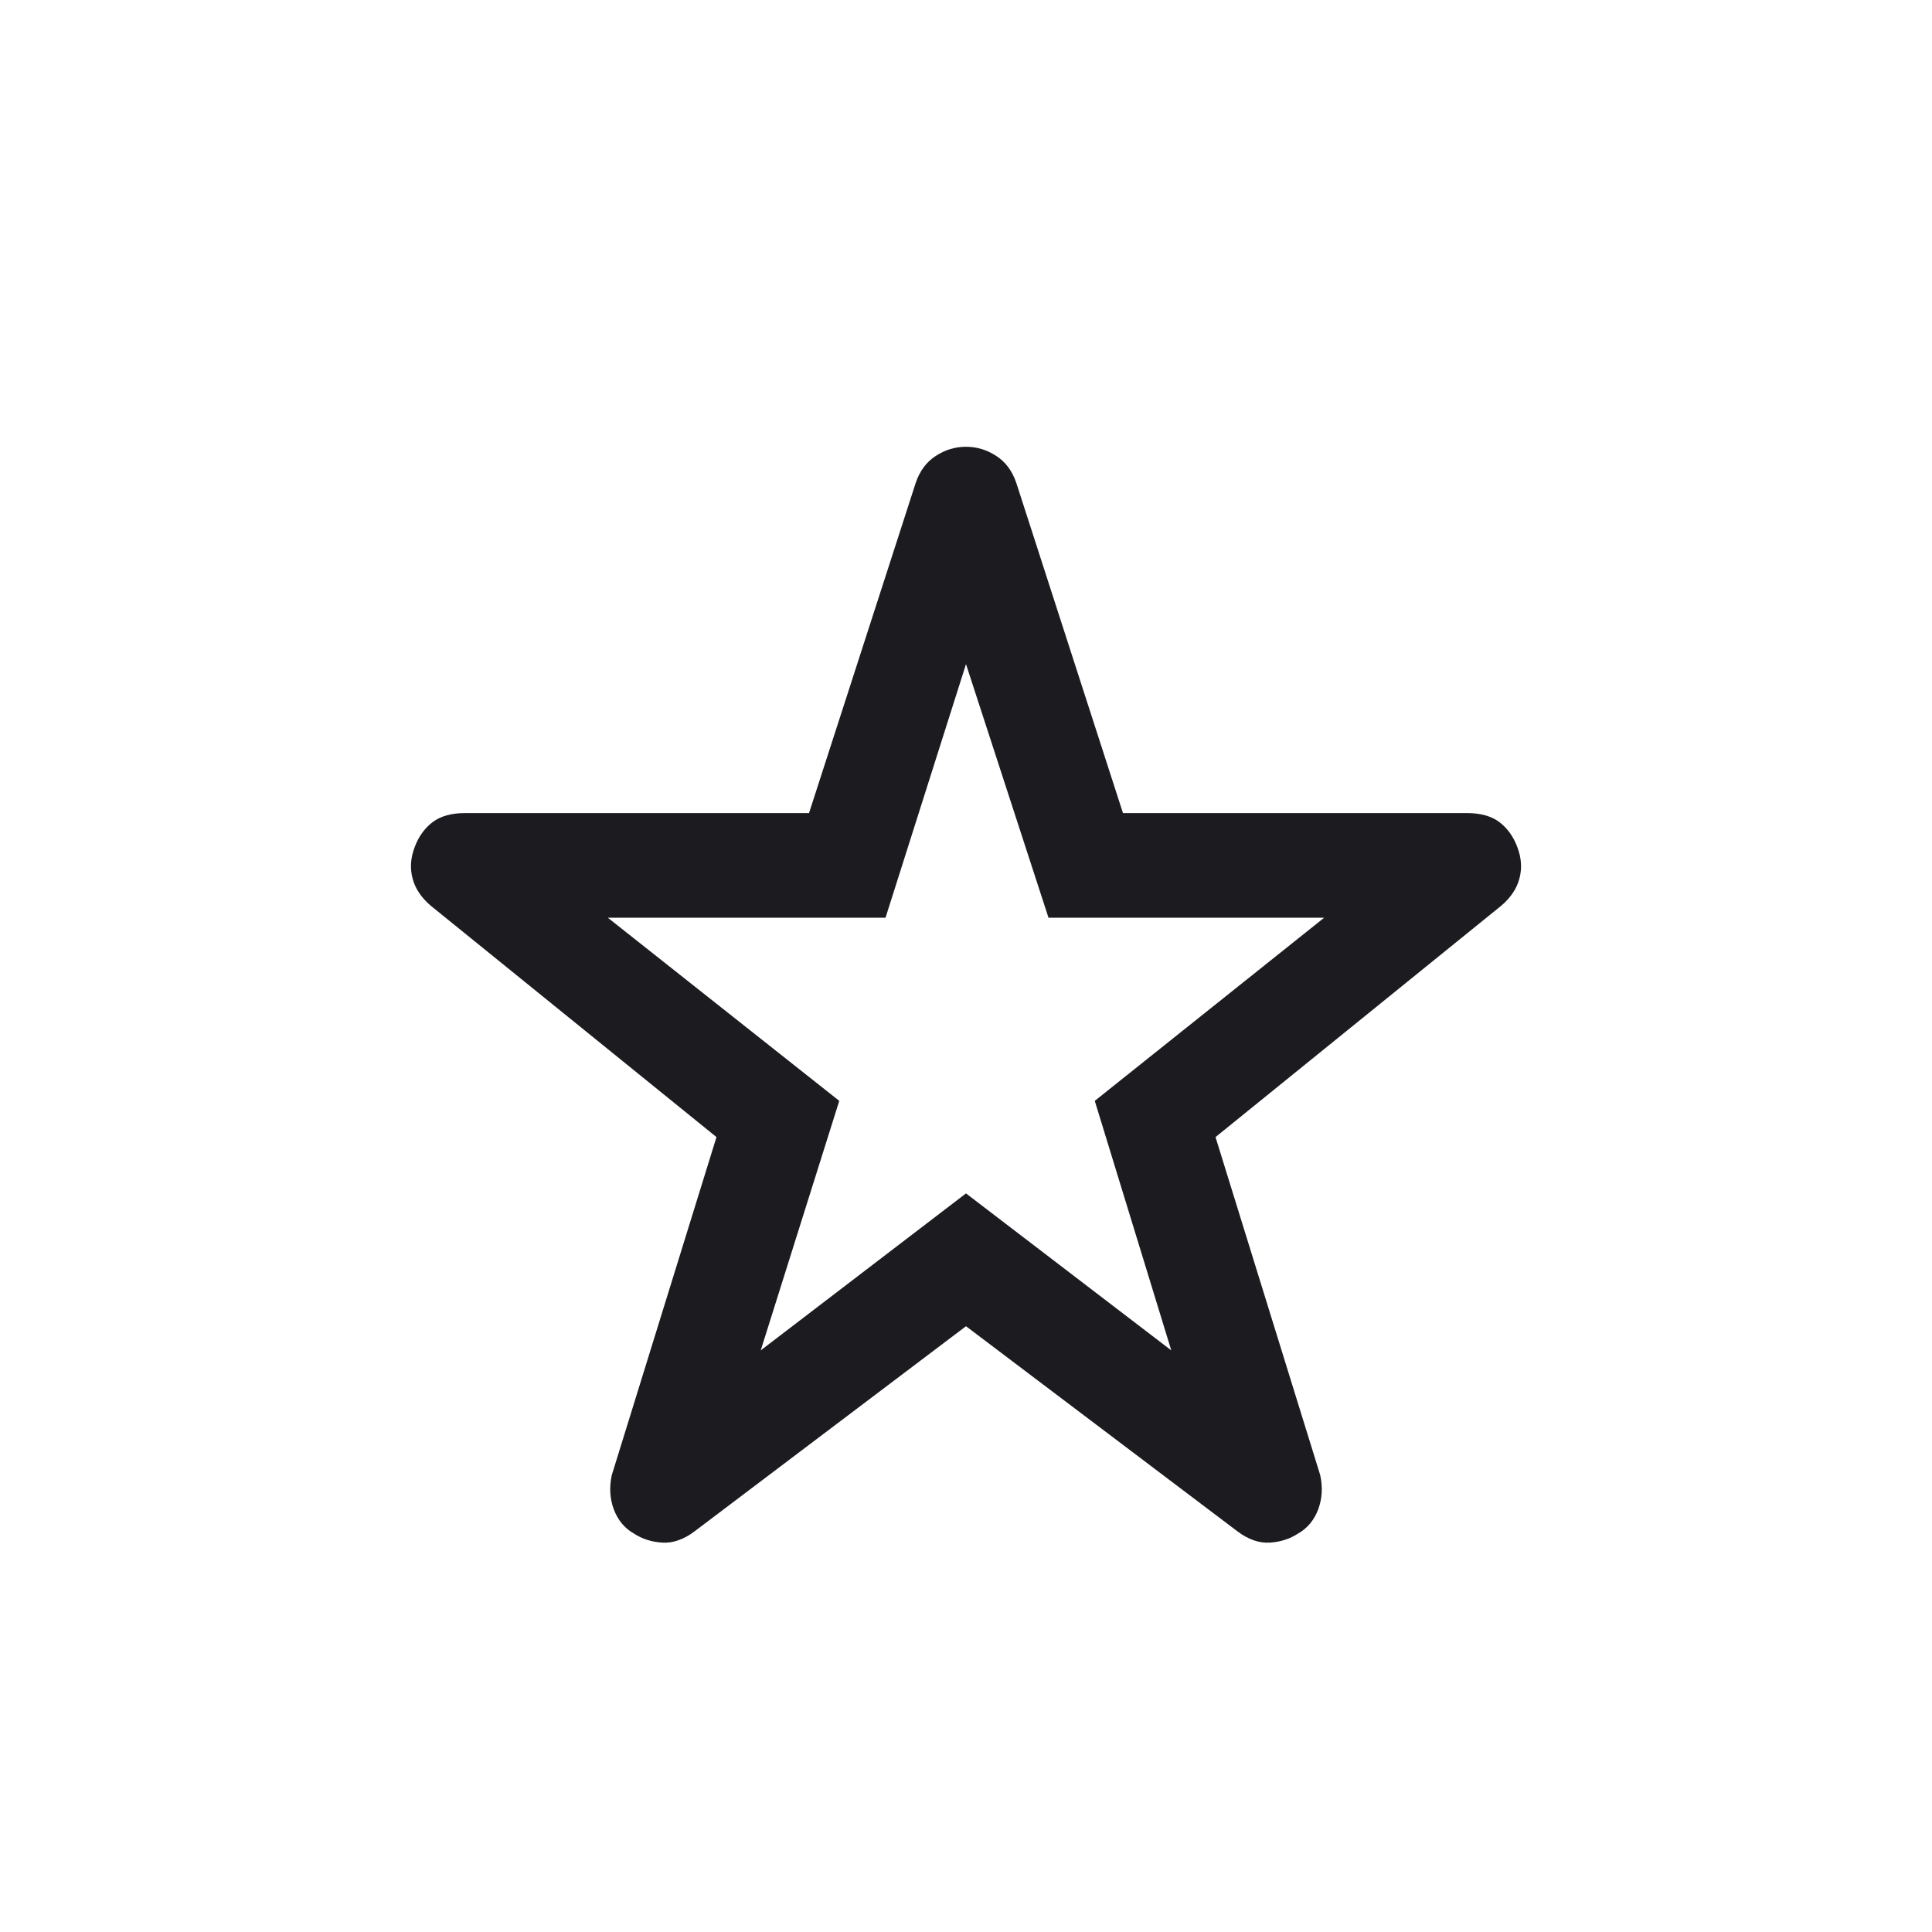
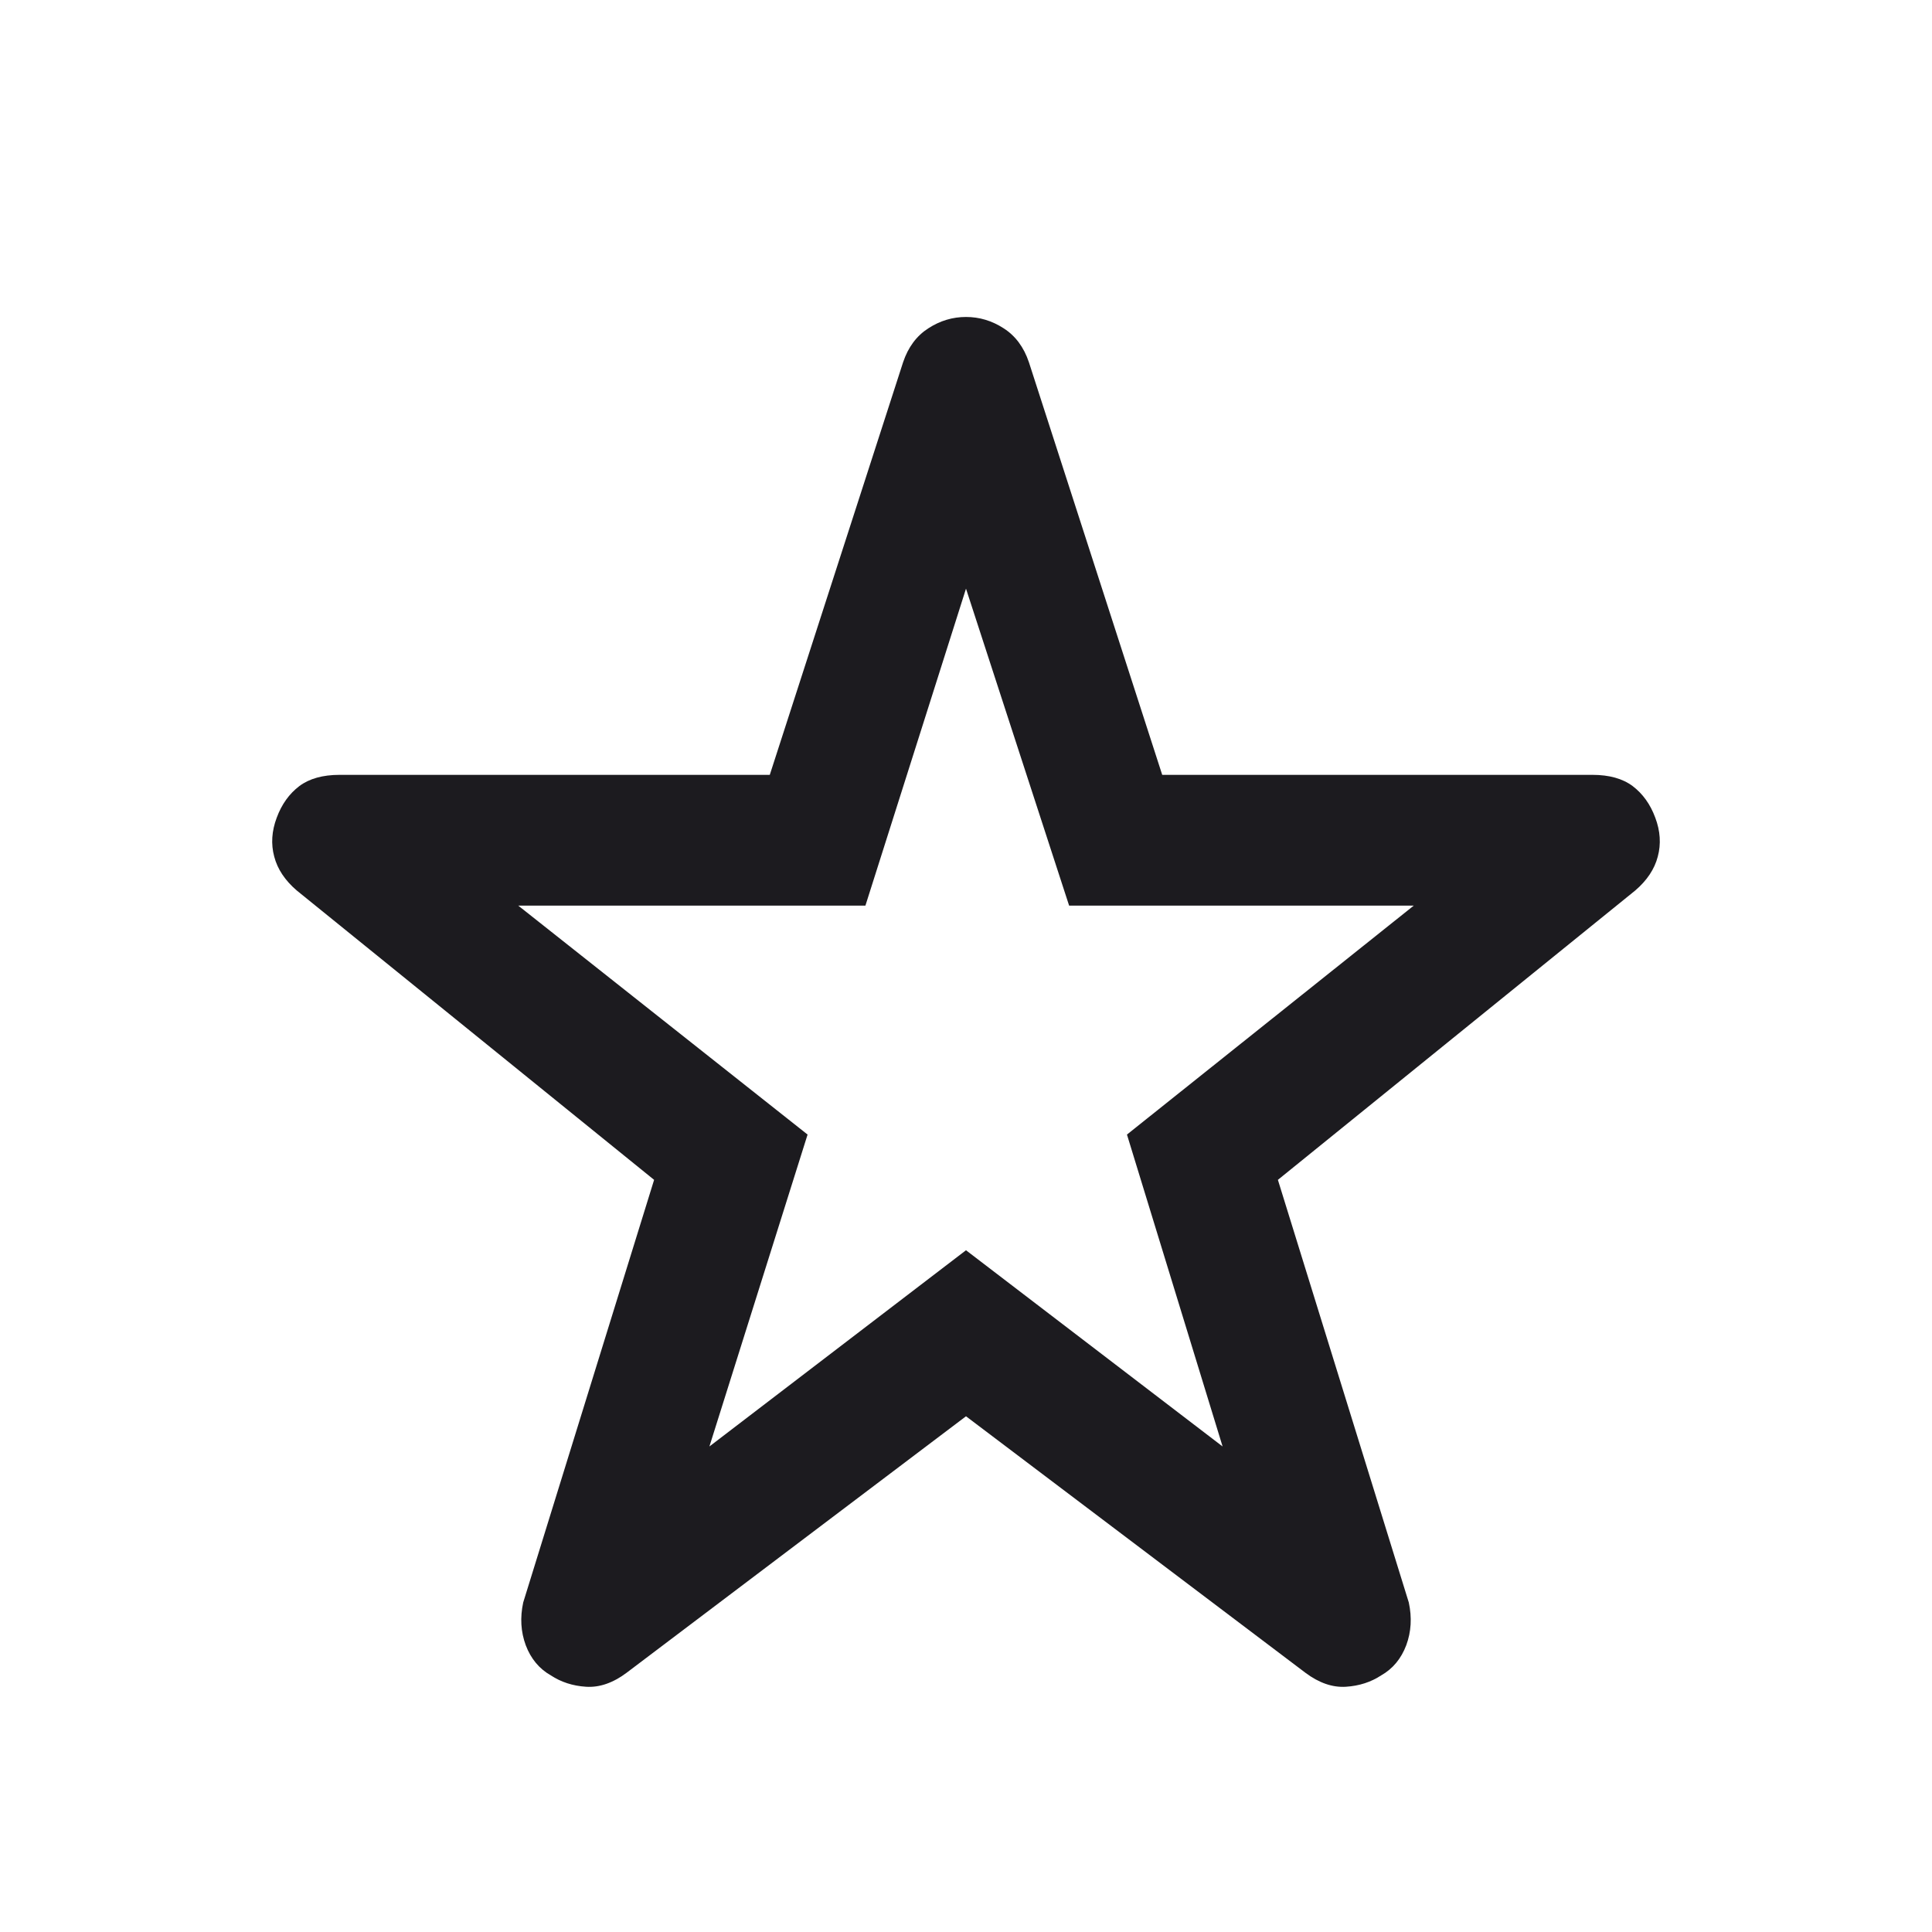
- <svg xmlns="http://www.w3.org/2000/svg" width="20" height="20" viewBox="0 0 20 20" fill="none">
-   <mask id="mask0_9561_391278" style="mask-type:alpha" maskUnits="userSpaceOnUse" x="0" y="0" width="20" height="20">
-     <rect width="20" height="20" fill="#D9D9D9" />
+ <svg xmlns="http://www.w3.org/2000/svg" width="16" height="16" viewBox="0 0 16 16" fill="none">
+   <mask id="mask0_9561_391278" style="mask-type:alpha" maskUnits="userSpaceOnUse" x="0" y="0" width="16" height="16">
+     <rect width="16" height="16" fill="#D9D9D9" />
  </mask>
  <g mask="url(#mask0_9561_391278)">
-     <path d="M7.875 13.979L10 12.354L12.125 13.979L11.333 11.396L13.708 9.5H10.854L10 6.875L9.167 9.5H6.292L8.688 11.396L7.875 13.979ZM10 13.729L7.188 15.854C7.077 15.937 6.965 15.976 6.854 15.969C6.743 15.962 6.646 15.93 6.562 15.875C6.465 15.82 6.396 15.736 6.354 15.625C6.313 15.514 6.306 15.396 6.333 15.271L7.417 11.771L4.458 9.375C4.361 9.292 4.298 9.198 4.271 9.094C4.243 8.99 4.25 8.882 4.292 8.771C4.333 8.66 4.396 8.573 4.479 8.51C4.562 8.448 4.673 8.417 4.812 8.417H8.375L9.479 5C9.521 4.875 9.591 4.781 9.688 4.719C9.785 4.656 9.889 4.625 10 4.625C10.111 4.625 10.215 4.656 10.312 4.719C10.409 4.781 10.479 4.875 10.521 5L11.625 8.417H15.188C15.327 8.417 15.438 8.448 15.521 8.51C15.604 8.573 15.667 8.66 15.708 8.771C15.75 8.882 15.757 8.99 15.729 9.094C15.702 9.198 15.639 9.292 15.542 9.375L12.583 11.771L13.667 15.271C13.694 15.396 13.687 15.514 13.646 15.625C13.604 15.736 13.535 15.82 13.438 15.875C13.354 15.93 13.257 15.962 13.146 15.969C13.035 15.976 12.923 15.937 12.812 15.854L10 13.729Z" fill="#1C1B1F" />
+     <path d="M5.875 11.979L8 10.354L10.125 11.979L9.333 9.396L11.708 7.5H8.854L8 4.875L7.167 7.5H4.292L6.688 9.396L5.875 11.979ZM8 11.729L5.188 13.854C5.077 13.937 4.965 13.976 4.854 13.969C4.743 13.962 4.646 13.93 4.562 13.875C4.465 13.82 4.396 13.736 4.354 13.625C4.313 13.514 4.306 13.396 4.333 13.271L5.417 9.771L2.458 7.375C2.361 7.292 2.298 7.198 2.271 7.094C2.243 6.99 2.25 6.882 2.292 6.771C2.333 6.66 2.396 6.573 2.479 6.51C2.562 6.448 2.673 6.417 2.812 6.417H6.375L7.479 3C7.521 2.875 7.591 2.781 7.688 2.719C7.785 2.656 7.889 2.625 8 2.625C8.111 2.625 8.215 2.656 8.312 2.719C8.409 2.781 8.479 2.875 8.521 3L9.625 6.417H13.188C13.327 6.417 13.438 6.448 13.521 6.51C13.604 6.573 13.667 6.66 13.708 6.771C13.75 6.882 13.757 6.99 13.729 7.094C13.702 7.198 13.639 7.292 13.542 7.375L10.583 9.771L11.667 13.271C11.694 13.396 11.687 13.514 11.646 13.625C11.604 13.736 11.535 13.82 11.438 13.875C11.354 13.93 11.257 13.962 11.146 13.969C11.035 13.976 10.923 13.937 10.812 13.854L8 11.729Z" fill="#1C1B1F" />
  </g>
</svg>
